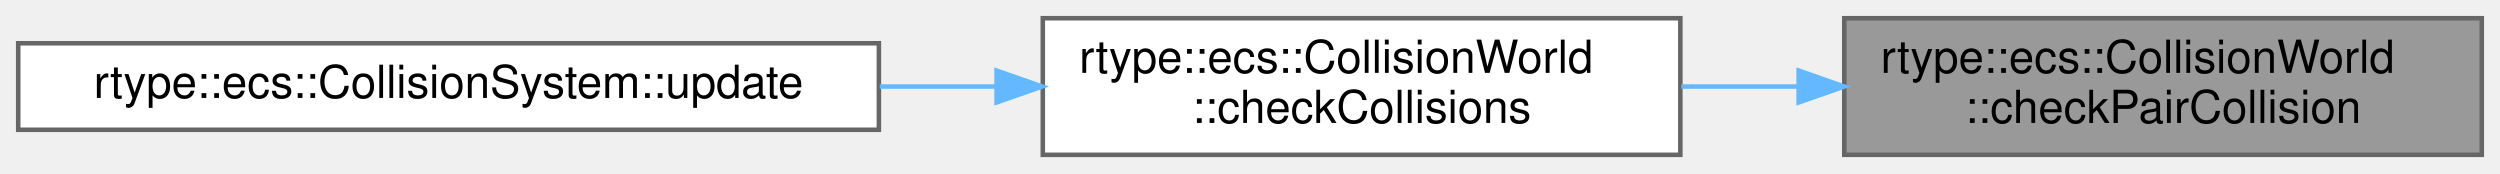
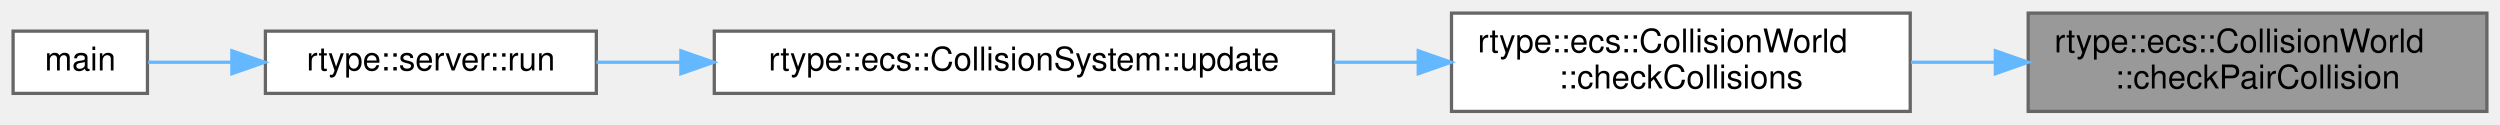
- <svg xmlns="http://www.w3.org/2000/svg" xmlns:xlink="http://www.w3.org/1999/xlink" width="549pt" height="38pt" viewBox="0.00 0.00 549.00 38.00">
+ <svg xmlns="http://www.w3.org/2000/svg" xmlns:xlink="http://www.w3.org/1999/xlink" width="763pt" height="38pt" viewBox="0.00 0.00 763.00 38.00">
  <g id="graph0" class="graph" transform="scale(1 1) rotate(0) translate(4 34)">
    <g id="Node000001" class="node">
      <g id="a_Node000001">
        <a xlink:title="Determine whether two entities collide (instant T) using oriented-rectangle SAT checks.">
-           <polygon fill="#999999" stroke="#666666" points="541,-30 401,-30 401,0 541,0 541,-30" />
-           <text text-anchor="start" x="409" y="-18" font-family="Helvetica,sans-Serif" font-size="10.00">rtype::ecs::CollisionWorld</text>
-           <text text-anchor="middle" x="471" y="-7" font-family="Helvetica,sans-Serif" font-size="10.00">::checkPairCollision</text>
+           <polygon fill="#999999" stroke="#666666" points="755,-30 615,-30 615,0 755,0 755,-30" />
+           <text text-anchor="start" x="623" y="-18" font-family="Helvetica,sans-Serif" font-size="10.00">rtype::ecs::CollisionWorld</text>
+           <text text-anchor="middle" x="685" y="-7" font-family="Helvetica,sans-Serif" font-size="10.00">::checkPairCollision</text>
        </a>
      </g>
    </g>
    <g id="Node000002" class="node">
      <g id="a_Node000002">
        <a xlink:href="classrtype_1_1ecs_1_1CollisionWorld.html#acba7533c8d42d6abb6c82fd03ee7b614" target="_top" xlink:title="Run narrow-phase collision checks across the grid and call collisionEffect on hits.">
-           <polygon fill="white" stroke="#666666" points="365,-30 225,-30 225,0 365,0 365,-30" />
-           <text text-anchor="start" x="233" y="-18" font-family="Helvetica,sans-Serif" font-size="10.00">rtype::ecs::CollisionWorld</text>
-           <text text-anchor="middle" x="295" y="-7" font-family="Helvetica,sans-Serif" font-size="10.00">::checkCollisions</text>
+           <polygon fill="white" stroke="#666666" points="579,-30 439,-30 439,0 579,0 579,-30" />
+           <text text-anchor="start" x="447" y="-18" font-family="Helvetica,sans-Serif" font-size="10.00">rtype::ecs::CollisionWorld</text>
+           <text text-anchor="middle" x="509" y="-7" font-family="Helvetica,sans-Serif" font-size="10.00">::checkCollisions</text>
        </a>
      </g>
    </g>
    <g id="edge1_Node000001_Node000002" class="edge">
      <g id="a_edge1_Node000001_Node000002">
        <a xlink:title=" ">
-           <path fill="none" stroke="#63b8ff" d="M390.97,-15C382.38,-15 373.68,-15 365.22,-15" />
-           <polygon fill="#63b8ff" stroke="#63b8ff" points="390.98,-18.5 400.98,-15 390.98,-11.5 390.98,-18.5" />
+           <path fill="none" stroke="#63b8ff" d="M604.97,-15C596.38,-15 587.68,-15 579.22,-15" />
+           <polygon fill="#63b8ff" stroke="#63b8ff" points="604.98,-18.5 614.98,-15 604.98,-11.5 604.98,-18.5" />
        </a>
      </g>
    </g>
    <g id="Node000003" class="node">
      <g id="a_Node000003">
        <a xlink:href="classrtype_1_1ecs_1_1CollisionSystem.html#afca69e9015066f94f6fe7cab90899e44" target="_top" xlink:title="Run one collision pass: rebuild spatial grid and test collisions.">
-           <polygon fill="white" stroke="#666666" points="189,-24.5 0,-24.5 0,-5.5 189,-5.5 189,-24.5" />
-           <text text-anchor="middle" x="94.5" y="-12.5" font-family="Helvetica,sans-Serif" font-size="10.00">rtype::ecs::CollisionSystem::update</text>
+           <polygon fill="white" stroke="#666666" points="403,-24.5 214,-24.5 214,-5.5 403,-5.5 403,-24.5" />
+           <text text-anchor="middle" x="308.5" y="-12.5" font-family="Helvetica,sans-Serif" font-size="10.00">rtype::ecs::CollisionSystem::update</text>
        </a>
      </g>
    </g>
    <g id="edge2_Node000002_Node000003" class="edge">
      <g id="a_edge2_Node000002_Node000003">
        <a xlink:title=" ">
-           <path fill="none" stroke="#63b8ff" d="M214.73,-15C206.33,-15 197.73,-15 189.19,-15" />
-           <polygon fill="#63b8ff" stroke="#63b8ff" points="214.85,-18.5 224.85,-15 214.85,-11.5 214.85,-18.5" />
+           <path fill="none" stroke="#63b8ff" d="M428.73,-15C420.33,-15 411.73,-15 403.19,-15" />
+           <polygon fill="#63b8ff" stroke="#63b8ff" points="428.85,-18.5 438.85,-15 428.85,-11.5 428.85,-18.5" />
+         </a>
+       </g>
+     </g>
+     <g id="Node000004" class="node">
+       <g id="a_Node000004">
+         <a xlink:href="classrtype_1_1server.html#a703fd91ca5d705369acef8f6e505e32d" target="_top" xlink:title="Starts the main execution loop of the server.">
+           <polygon fill="white" stroke="#666666" points="178,-24.5 77,-24.5 77,-5.5 178,-5.5 178,-24.5" />
+           <text text-anchor="middle" x="127.5" y="-12.5" font-family="Helvetica,sans-Serif" font-size="10.00">rtype::server::run</text>
+         </a>
+       </g>
+     </g>
+     <g id="edge3_Node000003_Node000004" class="edge">
+       <g id="a_edge3_Node000003_Node000004">
+         <a xlink:title=" ">
+           <path fill="none" stroke="#63b8ff" d="M203.72,-15C194.84,-15 186.15,-15 178.02,-15" />
+           <polygon fill="#63b8ff" stroke="#63b8ff" points="203.81,-18.5 213.81,-15 203.81,-11.5 203.81,-18.5" />
+         </a>
+       </g>
+     </g>
+     <g id="Node000005" class="node">
+       <g id="a_Node000005">
+         <a xlink:href="Server_2main_8cpp.html#a0c99d968a34e803d378692bde2e3f18f" target="_top" xlink:title="Program entry point.">
+           <polygon fill="white" stroke="#666666" points="41,-24.5 0,-24.5 0,-5.5 41,-5.5 41,-24.5" />
+           <text text-anchor="middle" x="20.5" y="-12.5" font-family="Helvetica,sans-Serif" font-size="10.00">main</text>
+         </a>
+       </g>
+     </g>
+     <g id="edge4_Node000004_Node000005" class="edge">
+       <g id="a_edge4_Node000004_Node000005">
+         <a xlink:title=" ">
+           <path fill="none" stroke="#63b8ff" d="M66.72,-15C57.53,-15 48.64,-15 41.2,-15" />
+           <polygon fill="#63b8ff" stroke="#63b8ff" points="66.77,-18.5 76.77,-15 66.77,-11.5 66.77,-18.5" />
        </a>
      </g>
    </g>
  </g>
</svg>
